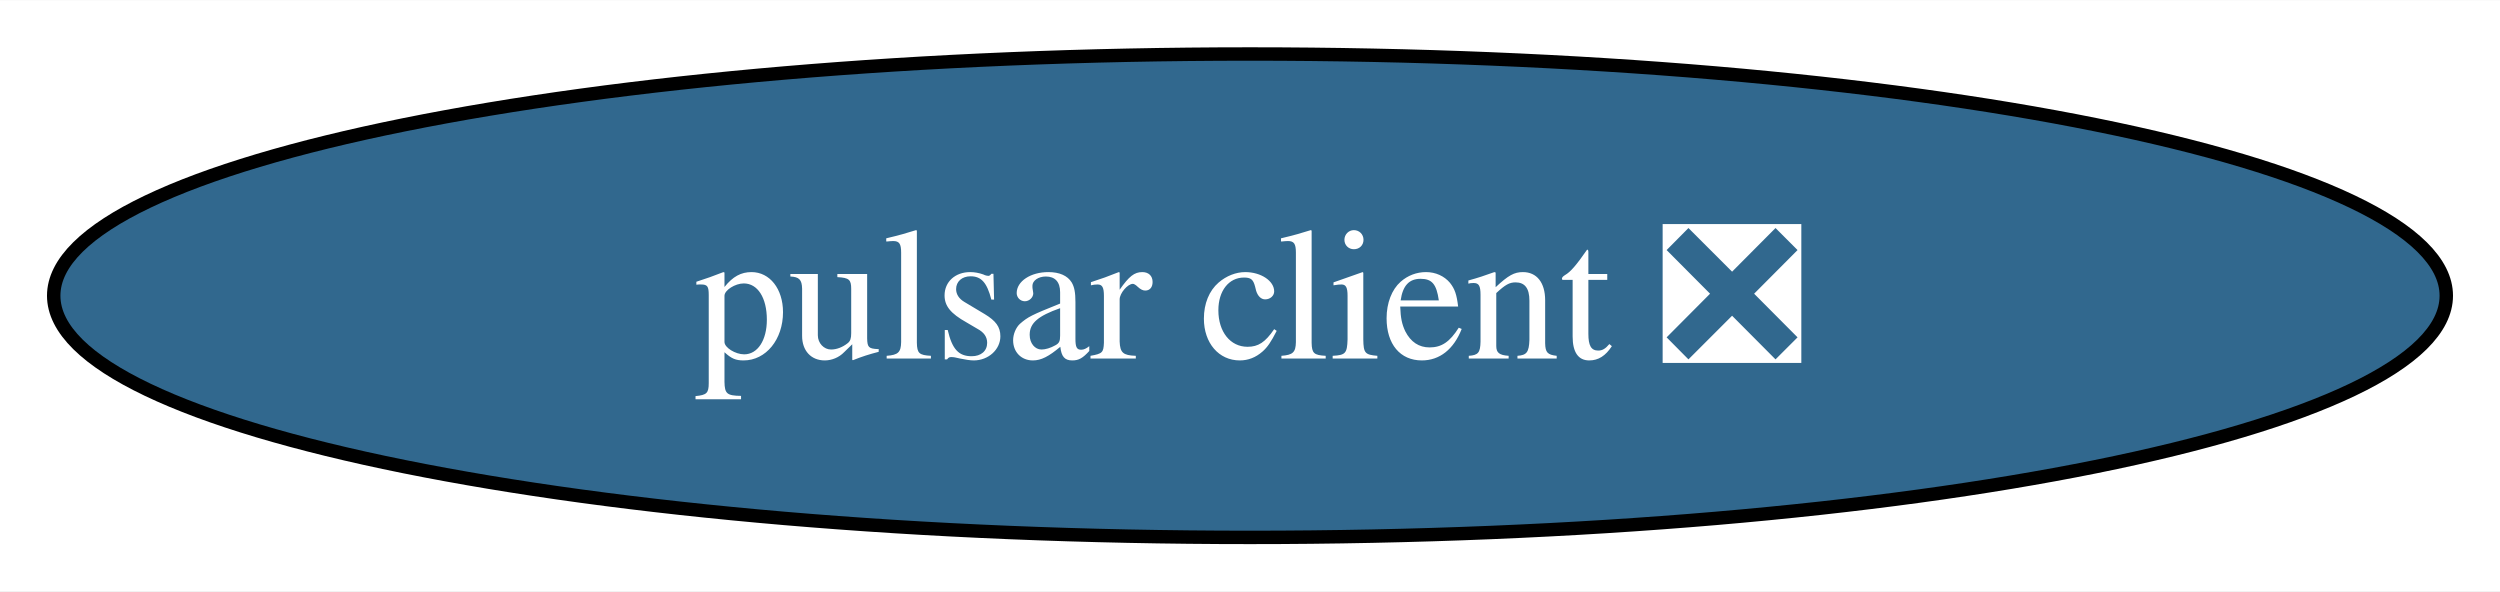
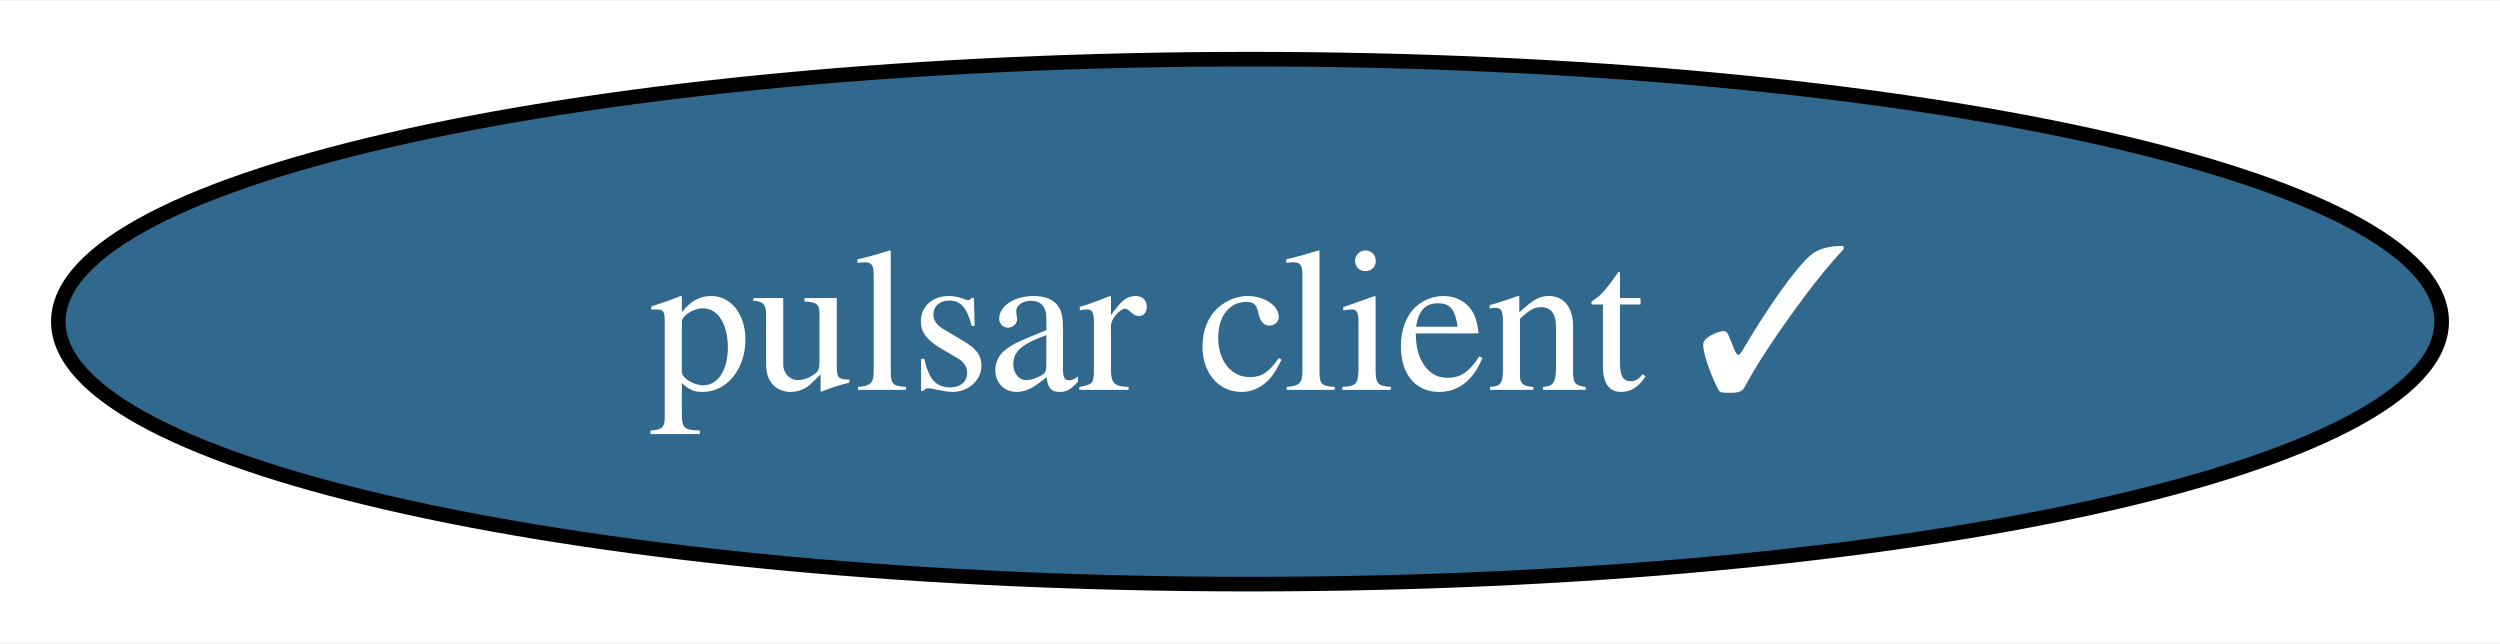
- <svg xmlns="http://www.w3.org/2000/svg" xmlns:xlink="http://www.w3.org/1999/xlink" width="186pt" height="44pt" viewBox="0.00 0.00 186.18 44.00">
+ <svg xmlns="http://www.w3.org/2000/svg" xmlns:xlink="http://www.w3.org/1999/xlink" width="171pt" height="44pt" viewBox="0.00 0.00 171.44 44.00">
  <g id="graph0" class="graph" transform="scale(1 1) rotate(0) translate(4 40)">
-     <polygon fill="white" stroke="none" points="-4,4 -4,-40 182.18,-40 182.18,4 -4,4" />
+     <polygon fill="white" stroke="none" points="-4,4 -4,-40 167.44,-40 167.44,4 -4,4" />
    <g id="node1" class="node">
      <g id="a_node1">
-         <a xlink:href="https://github.com/conda-forge/pulsar-client-feedstock/pull/18" xlink:title="pulsar client ❎">
-           <ellipse fill="#31688e" stroke="black" cx="89.09" cy="-18" rx="89.09" ry="18" />
-           <text text-anchor="middle" x="89.09" y="-13.32" font-family="Times,serif" font-size="14.00" fill="white">pulsar client ❎</text>
+         <a xlink:href="https://github.com/conda-forge/pulsar-client-feedstock/pull/18" xlink:title="pulsar client ✓">
+           <ellipse fill="#31688e" stroke="black" cx="81.72" cy="-18" rx="81.72" ry="18" />
+           <text text-anchor="middle" x="81.72" y="-13.32" font-family="Times,serif" font-size="14.00" fill="white">pulsar client ✓</text>
        </a>
      </g>
    </g>
  </g>
</svg>
